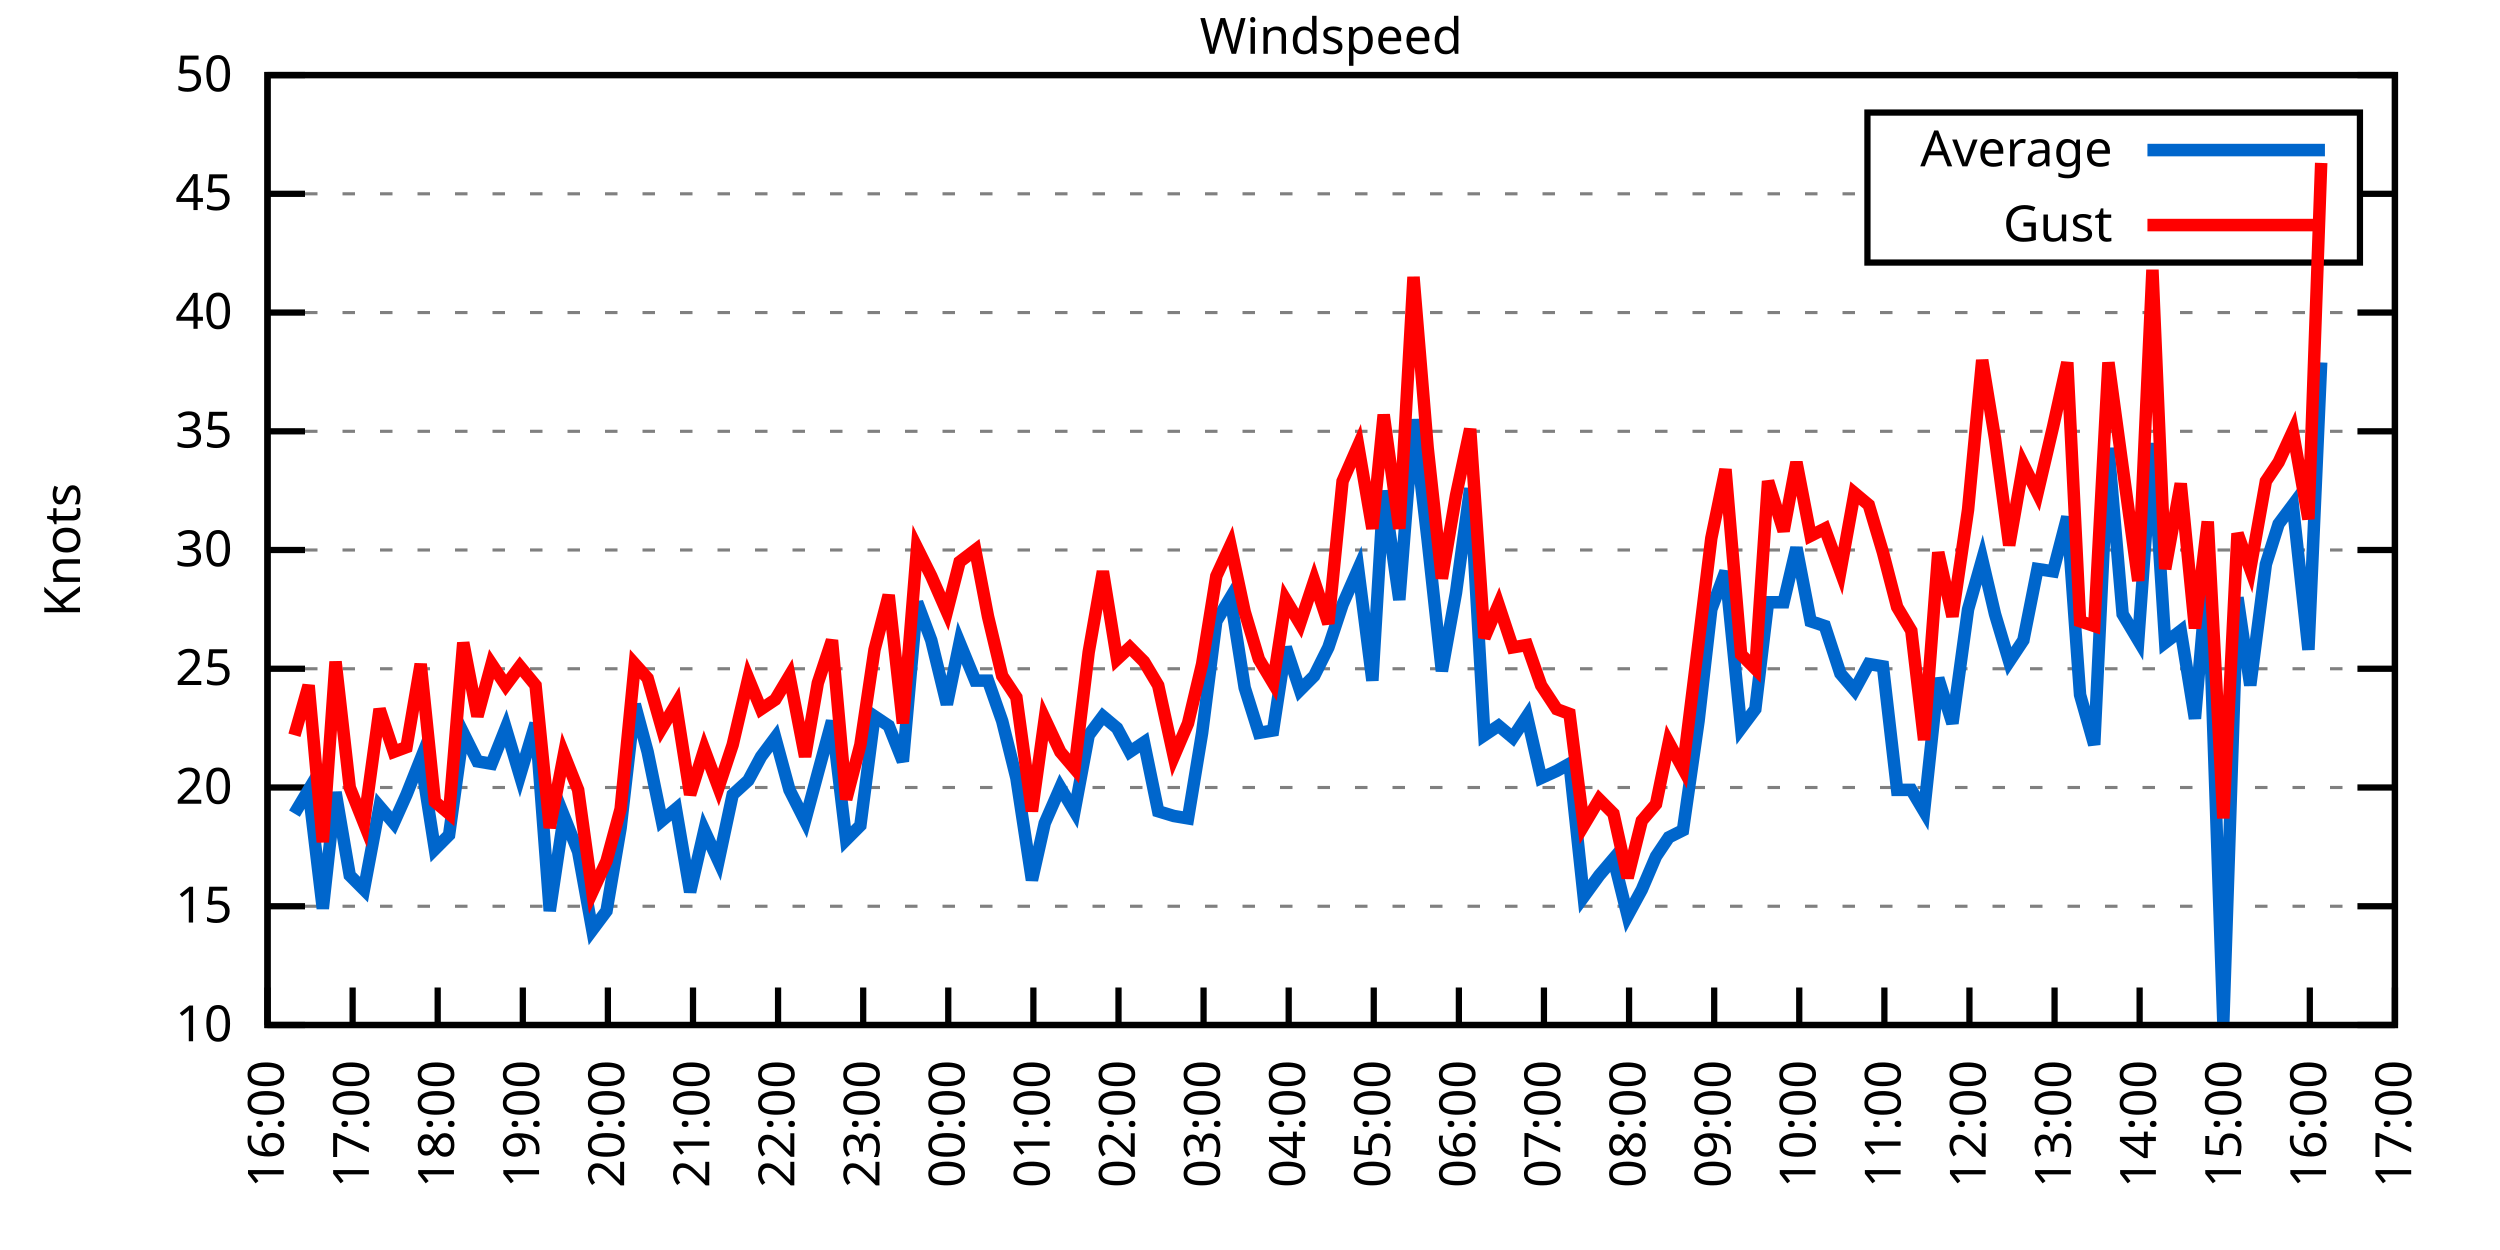
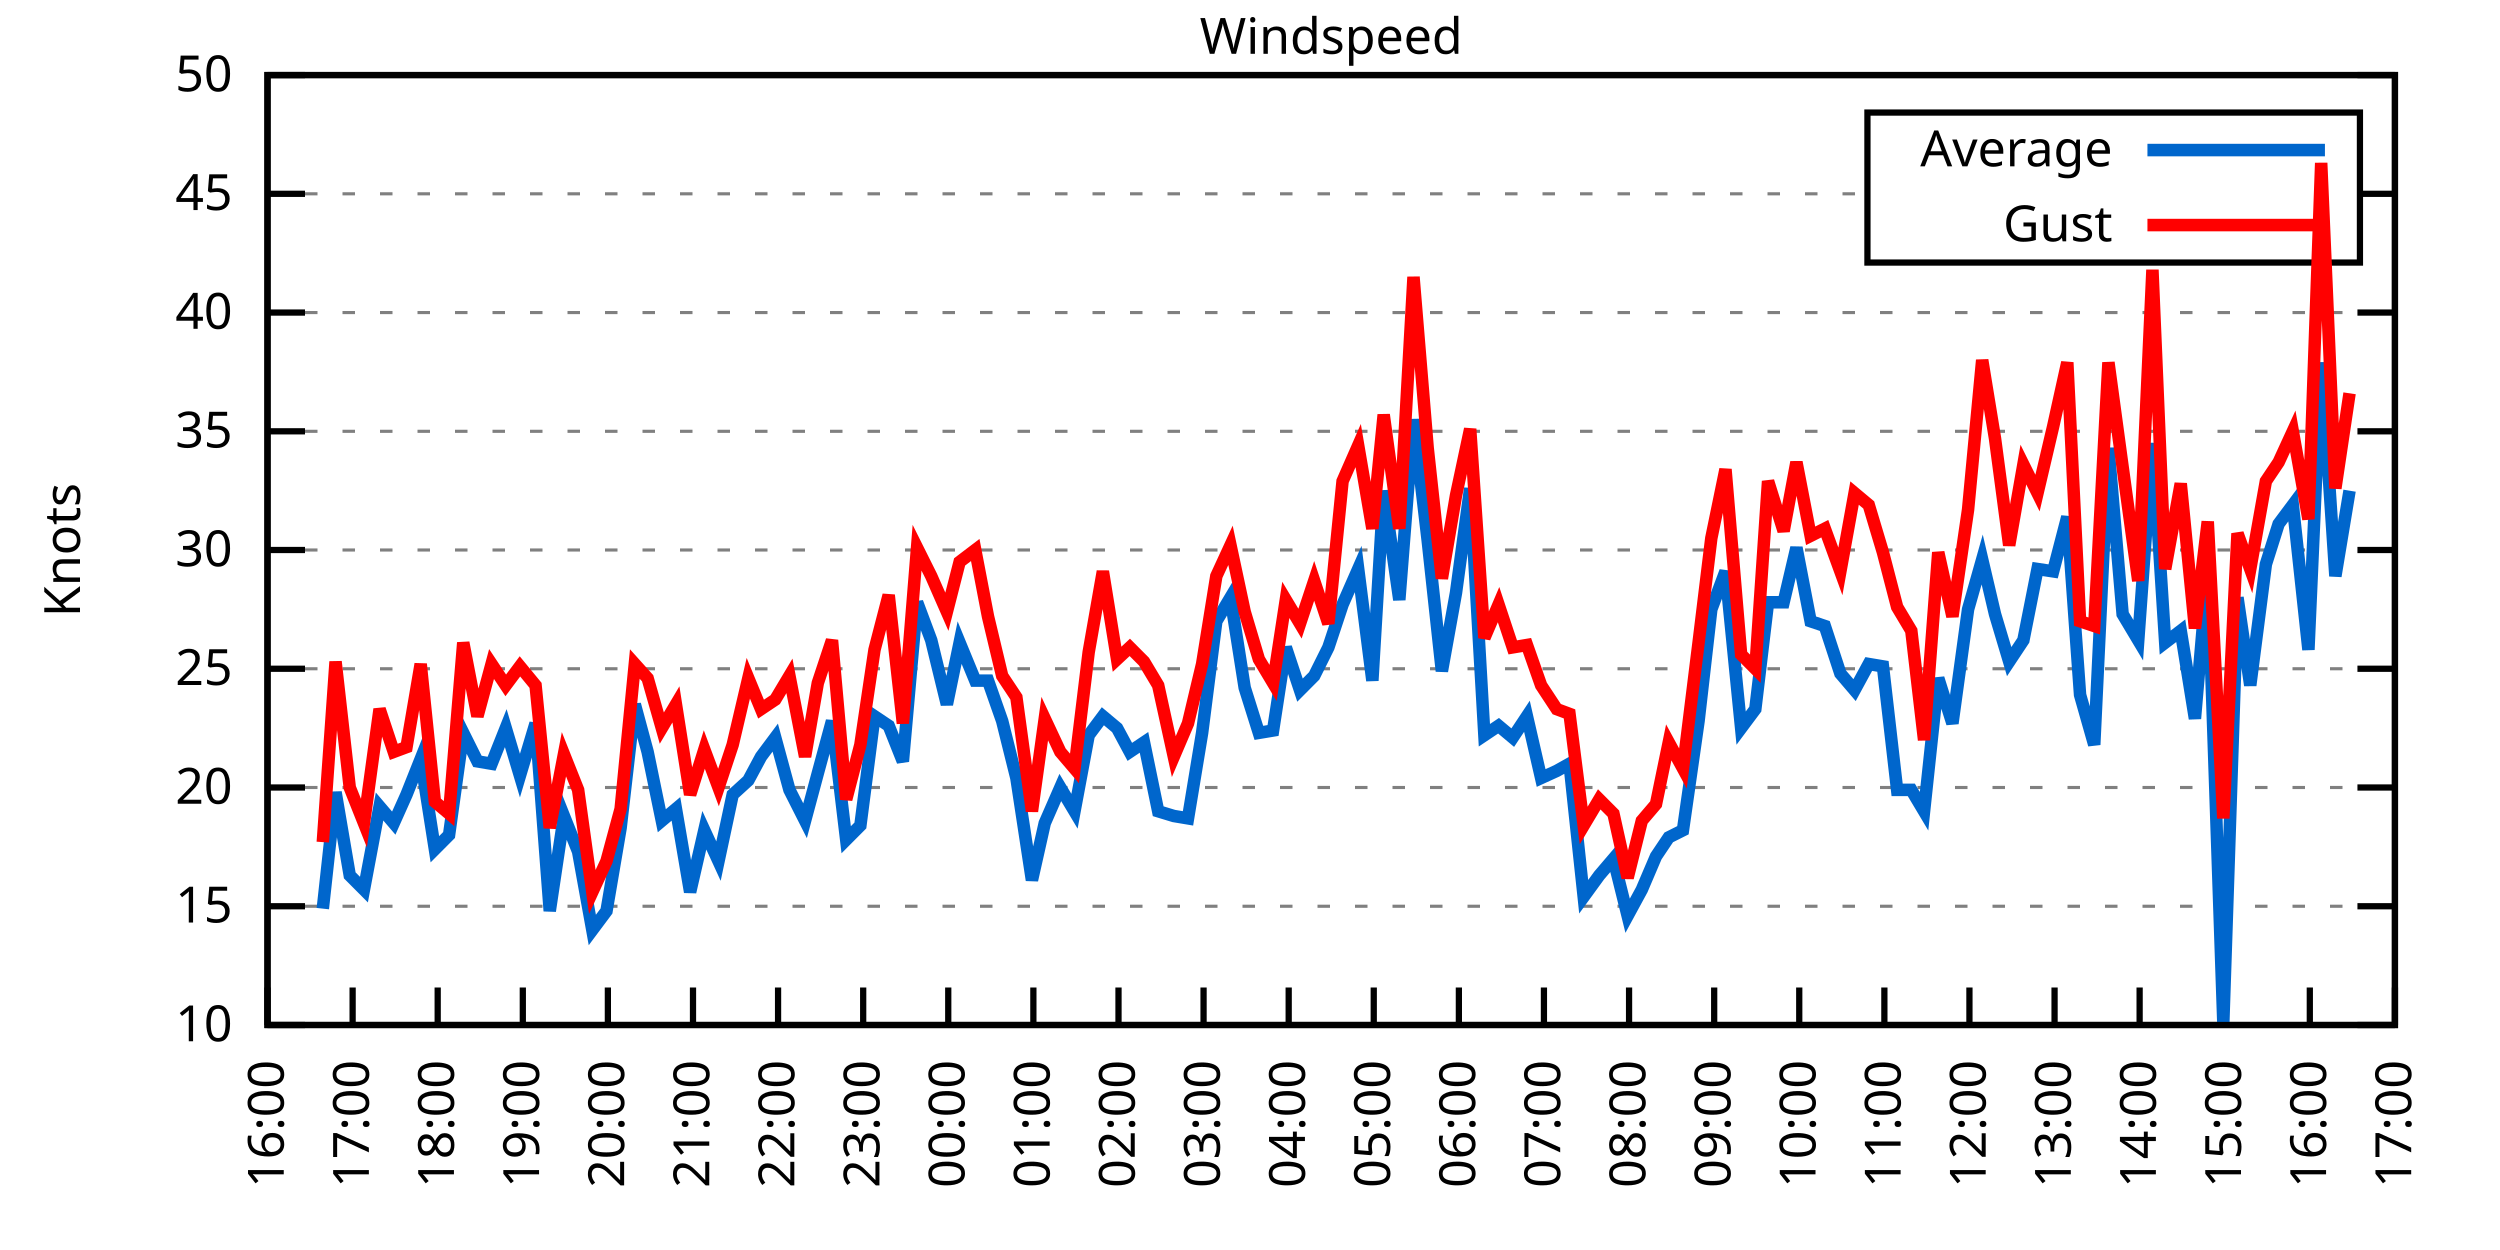
<svg xmlns="http://www.w3.org/2000/svg" xmlns:xlink="http://www.w3.org/1999/xlink" width="400" height="200" viewBox="0 0 400 200">
  <g id="gnuplot_canvas">
    <rect x="0" y="0" width="400" height="200" fill="none" />
    <defs>
      <circle id="gpDot" r="0.5" stroke-width="0.5" stroke="currentColor" />
      <path id="gpPt0" stroke-width="0.333" stroke="currentColor" d="M-1,0 h2 M0,-1 v2" />
      <path id="gpPt1" stroke-width="0.333" stroke="currentColor" d="M-1,-1 L1,1 M1,-1 L-1,1" />
      <path id="gpPt2" stroke-width="0.333" stroke="currentColor" d="M-1,0 L1,0 M0,-1 L0,1 M-1,-1 L1,1 M-1,1 L1,-1" />
      <rect id="gpPt3" stroke-width="0.333" stroke="currentColor" x="-1" y="-1" width="2" height="2" />
      <rect id="gpPt4" stroke-width="0.333" stroke="currentColor" fill="currentColor" x="-1" y="-1" width="2" height="2" />
      <circle id="gpPt5" stroke-width="0.333" stroke="currentColor" cx="0" cy="0" r="1" />
      <use xlink:href="#gpPt5" id="gpPt6" fill="currentColor" stroke="none" />
      <path id="gpPt7" stroke-width="0.333" stroke="currentColor" d="M0,-1.33 L-1.33,0.67 L1.33,0.67 z" />
      <use xlink:href="#gpPt7" id="gpPt8" fill="currentColor" stroke="none" />
      <use xlink:href="#gpPt7" id="gpPt9" stroke="currentColor" transform="rotate(180)" />
      <use xlink:href="#gpPt9" id="gpPt10" fill="currentColor" stroke="none" />
      <use xlink:href="#gpPt3" id="gpPt11" stroke="currentColor" transform="rotate(45)" />
      <use xlink:href="#gpPt11" id="gpPt12" fill="currentColor" stroke="none" />
      <path id="gpPt13" stroke-width="0.333" stroke="currentColor" d="M0,1.330 L1.265,0.411 L0.782,-1.067 L-0.782,-1.076 L-1.265,0.411 z" />
      <use xlink:href="#gpPt13" id="gpPt14" fill="currentColor" stroke="none" />
      <filter id="textbox" filterUnits="objectBoundingBox" x="0" y="0" height="1" width="1">
        <feFlood flood-color="white" flood-opacity="1" result="bgnd" />
        <feComposite in="SourceGraphic" in2="bgnd" operator="atop" />
      </filter>
      <filter id="greybox" filterUnits="objectBoundingBox" x="0" y="0" height="1" width="1">
        <feFlood flood-color="lightgrey" flood-opacity="1" result="grey" />
        <feComposite in="SourceGraphic" in2="grey" operator="atop" />
      </filter>
    </defs>
    <g fill="none" color="white" stroke="currentColor" stroke-width="1.00" stroke-linecap="butt" stroke-linejoin="miter">
</g>
    <g fill="none" color="black" stroke="currentColor" stroke-width="1.00" stroke-linecap="butt" stroke-linejoin="miter">
      <g stroke="none" shape-rendering="crispEdges">
        <polygon fill="rgb(255, 255, 255)" points="42.80,164.00 383.18,164.00 383.18,12.02 42.80,12.02 " />
      </g>
    </g>
    <g fill="none" color="black" stroke="currentColor" stroke-width="1.00" stroke-linecap="butt" stroke-linejoin="miter">
</g>
    <g fill="none" color="black" stroke="black" stroke-width="0.50" stroke-linecap="butt" stroke-linejoin="miter">
</g>
    <g fill="none" color="gray" stroke="currentColor" stroke-width="0.50" stroke-linecap="butt" stroke-linejoin="miter">
      <path stroke="gray" stroke-dasharray="2,4" class="gridline" d="M42.80,164.00 L383.19,164.00  " />
    </g>
    <g fill="none" color="gray" stroke="gray" stroke-width="1.00" stroke-linecap="butt" stroke-linejoin="miter">
</g>
    <g fill="none" color="black" stroke="currentColor" stroke-width="1.00" stroke-linecap="butt" stroke-linejoin="miter">
      <path stroke="black" d="M42.80,164.00 L48.80,164.00 M383.19,164.00 L377.19,164.00  " />
      <g transform="translate(37.20,166.60)" stroke="none" fill="black" font-family="Sans" font-size="8.00" text-anchor="end">
        <text>
          <tspan font-family="Sans"> 10</tspan>
        </text>
      </g>
    </g>
    <g fill="none" color="black" stroke="currentColor" stroke-width="1.00" stroke-linecap="butt" stroke-linejoin="miter">
</g>
    <g fill="none" color="black" stroke="black" stroke-width="0.50" stroke-linecap="butt" stroke-linejoin="miter">
</g>
    <g fill="none" color="gray" stroke="currentColor" stroke-width="0.50" stroke-linecap="butt" stroke-linejoin="miter">
      <path stroke="gray" stroke-dasharray="2,4" class="gridline" d="M42.80,145.00 L383.19,145.00  " />
    </g>
    <g fill="none" color="gray" stroke="gray" stroke-width="1.00" stroke-linecap="butt" stroke-linejoin="miter">
</g>
    <g fill="none" color="black" stroke="currentColor" stroke-width="1.00" stroke-linecap="butt" stroke-linejoin="miter">
      <path stroke="black" d="M42.80,145.00 L48.80,145.00 M383.19,145.00 L377.19,145.00  " />
      <g transform="translate(37.20,147.60)" stroke="none" fill="black" font-family="Sans" font-size="8.00" text-anchor="end">
        <text>
          <tspan font-family="Sans"> 15</tspan>
        </text>
      </g>
    </g>
    <g fill="none" color="black" stroke="currentColor" stroke-width="1.00" stroke-linecap="butt" stroke-linejoin="miter">
</g>
    <g fill="none" color="black" stroke="black" stroke-width="0.50" stroke-linecap="butt" stroke-linejoin="miter">
</g>
    <g fill="none" color="gray" stroke="currentColor" stroke-width="0.50" stroke-linecap="butt" stroke-linejoin="miter">
      <path stroke="gray" stroke-dasharray="2,4" class="gridline" d="M42.80,126.00 L383.19,126.00  " />
    </g>
    <g fill="none" color="gray" stroke="gray" stroke-width="1.00" stroke-linecap="butt" stroke-linejoin="miter">
</g>
    <g fill="none" color="black" stroke="currentColor" stroke-width="1.00" stroke-linecap="butt" stroke-linejoin="miter">
      <path stroke="black" d="M42.80,126.00 L48.80,126.00 M383.19,126.00 L377.19,126.00  " />
      <g transform="translate(37.20,128.60)" stroke="none" fill="black" font-family="Sans" font-size="8.00" text-anchor="end">
        <text>
          <tspan font-family="Sans"> 20</tspan>
        </text>
      </g>
    </g>
    <g fill="none" color="black" stroke="currentColor" stroke-width="1.00" stroke-linecap="butt" stroke-linejoin="miter">
</g>
    <g fill="none" color="black" stroke="black" stroke-width="0.50" stroke-linecap="butt" stroke-linejoin="miter">
</g>
    <g fill="none" color="gray" stroke="currentColor" stroke-width="0.50" stroke-linecap="butt" stroke-linejoin="miter">
      <path stroke="gray" stroke-dasharray="2,4" class="gridline" d="M42.80,107.00 L383.19,107.00  " />
    </g>
    <g fill="none" color="gray" stroke="gray" stroke-width="1.00" stroke-linecap="butt" stroke-linejoin="miter">
</g>
    <g fill="none" color="black" stroke="currentColor" stroke-width="1.00" stroke-linecap="butt" stroke-linejoin="miter">
      <path stroke="black" d="M42.80,107.00 L48.80,107.00 M383.19,107.00 L377.19,107.00  " />
      <g transform="translate(37.20,109.60)" stroke="none" fill="black" font-family="Sans" font-size="8.00" text-anchor="end">
        <text>
          <tspan font-family="Sans"> 25</tspan>
        </text>
      </g>
    </g>
    <g fill="none" color="black" stroke="currentColor" stroke-width="1.00" stroke-linecap="butt" stroke-linejoin="miter">
</g>
    <g fill="none" color="black" stroke="black" stroke-width="0.50" stroke-linecap="butt" stroke-linejoin="miter">
</g>
    <g fill="none" color="gray" stroke="currentColor" stroke-width="0.50" stroke-linecap="butt" stroke-linejoin="miter">
      <path stroke="gray" stroke-dasharray="2,4" class="gridline" d="M42.80,88.00 L383.19,88.00  " />
    </g>
    <g fill="none" color="gray" stroke="gray" stroke-width="1.00" stroke-linecap="butt" stroke-linejoin="miter">
</g>
    <g fill="none" color="black" stroke="currentColor" stroke-width="1.00" stroke-linecap="butt" stroke-linejoin="miter">
      <path stroke="black" d="M42.80,88.00 L48.80,88.00 M383.19,88.00 L377.19,88.00  " />
      <g transform="translate(37.20,90.60)" stroke="none" fill="black" font-family="Sans" font-size="8.00" text-anchor="end">
        <text>
          <tspan font-family="Sans"> 30</tspan>
        </text>
      </g>
    </g>
    <g fill="none" color="black" stroke="currentColor" stroke-width="1.00" stroke-linecap="butt" stroke-linejoin="miter">
</g>
    <g fill="none" color="black" stroke="black" stroke-width="0.50" stroke-linecap="butt" stroke-linejoin="miter">
</g>
    <g fill="none" color="gray" stroke="currentColor" stroke-width="0.50" stroke-linecap="butt" stroke-linejoin="miter">
      <path stroke="gray" stroke-dasharray="2,4" class="gridline" d="M42.80,69.01 L383.19,69.01  " />
    </g>
    <g fill="none" color="gray" stroke="gray" stroke-width="1.00" stroke-linecap="butt" stroke-linejoin="miter">
</g>
    <g fill="none" color="black" stroke="currentColor" stroke-width="1.00" stroke-linecap="butt" stroke-linejoin="miter">
      <path stroke="black" d="M42.80,69.01 L48.80,69.01 M383.19,69.01 L377.19,69.01  " />
      <g transform="translate(37.20,71.61)" stroke="none" fill="black" font-family="Sans" font-size="8.00" text-anchor="end">
        <text>
          <tspan font-family="Sans"> 35</tspan>
        </text>
      </g>
    </g>
    <g fill="none" color="black" stroke="currentColor" stroke-width="1.00" stroke-linecap="butt" stroke-linejoin="miter">
</g>
    <g fill="none" color="black" stroke="black" stroke-width="0.50" stroke-linecap="butt" stroke-linejoin="miter">
</g>
    <g fill="none" color="gray" stroke="currentColor" stroke-width="0.50" stroke-linecap="butt" stroke-linejoin="miter">
      <path stroke="gray" stroke-dasharray="2,4" class="gridline" d="M42.80,50.01 L383.19,50.01  " />
    </g>
    <g fill="none" color="gray" stroke="gray" stroke-width="1.00" stroke-linecap="butt" stroke-linejoin="miter">
</g>
    <g fill="none" color="black" stroke="currentColor" stroke-width="1.00" stroke-linecap="butt" stroke-linejoin="miter">
      <path stroke="black" d="M42.80,50.01 L48.80,50.01 M383.19,50.01 L377.19,50.01  " />
      <g transform="translate(37.20,52.61)" stroke="none" fill="black" font-family="Sans" font-size="8.00" text-anchor="end">
        <text>
          <tspan font-family="Sans"> 40</tspan>
        </text>
      </g>
    </g>
    <g fill="none" color="black" stroke="currentColor" stroke-width="1.00" stroke-linecap="butt" stroke-linejoin="miter">
</g>
    <g fill="none" color="black" stroke="black" stroke-width="0.50" stroke-linecap="butt" stroke-linejoin="miter">
</g>
    <g fill="none" color="gray" stroke="currentColor" stroke-width="0.50" stroke-linecap="butt" stroke-linejoin="miter">
      <path stroke="gray" stroke-dasharray="2,4" class="gridline" d="M42.80,31.01 L298.79,31.01 M377.59,31.01 L383.19,31.01  " />
    </g>
    <g fill="none" color="gray" stroke="gray" stroke-width="1.00" stroke-linecap="butt" stroke-linejoin="miter">
</g>
    <g fill="none" color="black" stroke="currentColor" stroke-width="1.00" stroke-linecap="butt" stroke-linejoin="miter">
      <path stroke="black" d="M42.80,31.01 L48.80,31.01 M383.19,31.01 L377.19,31.01  " />
      <g transform="translate(37.20,33.61)" stroke="none" fill="black" font-family="Sans" font-size="8.00" text-anchor="end">
        <text>
          <tspan font-family="Sans"> 45</tspan>
        </text>
      </g>
    </g>
    <g fill="none" color="black" stroke="currentColor" stroke-width="1.00" stroke-linecap="butt" stroke-linejoin="miter">
</g>
    <g fill="none" color="black" stroke="black" stroke-width="0.50" stroke-linecap="butt" stroke-linejoin="miter">
</g>
    <g fill="none" color="gray" stroke="currentColor" stroke-width="0.50" stroke-linecap="butt" stroke-linejoin="miter">
      <path stroke="gray" stroke-dasharray="2,4" class="gridline" d="M42.80,12.01 L383.19,12.01  " />
    </g>
    <g fill="none" color="gray" stroke="gray" stroke-width="1.00" stroke-linecap="butt" stroke-linejoin="miter">
</g>
    <g fill="none" color="black" stroke="currentColor" stroke-width="1.00" stroke-linecap="butt" stroke-linejoin="miter">
      <path stroke="black" d="M42.80,12.01 L48.80,12.01 M383.19,12.01 L377.19,12.01  " />
      <g transform="translate(37.20,14.61)" stroke="none" fill="black" font-family="Sans" font-size="8.00" text-anchor="end">
        <text>
          <tspan font-family="Sans"> 50</tspan>
        </text>
      </g>
    </g>
    <g fill="none" color="black" stroke="currentColor" stroke-width="1.00" stroke-linecap="butt" stroke-linejoin="miter">
      <path stroke="black" d="M42.80,164.00 L42.80,158.00  " />
      <g transform="translate(45.40,169.60) rotate(270.00)" stroke="none" fill="black" font-family="Sans" font-size="8.00" text-anchor="end">
        <text>
          <tspan font-family="Sans">16:00</tspan>
        </text>
      </g>
    </g>
    <g fill="none" color="black" stroke="currentColor" stroke-width="1.00" stroke-linecap="butt" stroke-linejoin="miter">
      <path stroke="black" d="M56.42,164.00 L56.42,158.00  " />
      <g transform="translate(59.02,169.60) rotate(270.00)" stroke="none" fill="black" font-family="Sans" font-size="8.00" text-anchor="end">
        <text>
          <tspan font-family="Sans">17:00</tspan>
        </text>
      </g>
    </g>
    <g fill="none" color="black" stroke="currentColor" stroke-width="1.00" stroke-linecap="butt" stroke-linejoin="miter">
      <path stroke="black" d="M70.03,164.00 L70.03,158.00  " />
      <g transform="translate(72.63,169.60) rotate(270.00)" stroke="none" fill="black" font-family="Sans" font-size="8.00" text-anchor="end">
        <text>
          <tspan font-family="Sans">18:00</tspan>
        </text>
      </g>
    </g>
    <g fill="none" color="black" stroke="currentColor" stroke-width="1.00" stroke-linecap="butt" stroke-linejoin="miter">
      <path stroke="black" d="M83.65,164.00 L83.65,158.00  " />
      <g transform="translate(86.25,169.60) rotate(270.00)" stroke="none" fill="black" font-family="Sans" font-size="8.00" text-anchor="end">
        <text>
          <tspan font-family="Sans">19:00</tspan>
        </text>
      </g>
    </g>
    <g fill="none" color="black" stroke="currentColor" stroke-width="1.00" stroke-linecap="butt" stroke-linejoin="miter">
      <path stroke="black" d="M97.26,164.00 L97.26,158.00  " />
      <g transform="translate(99.86,169.60) rotate(270.00)" stroke="none" fill="black" font-family="Sans" font-size="8.00" text-anchor="end">
        <text>
          <tspan font-family="Sans">20:00</tspan>
        </text>
      </g>
    </g>
    <g fill="none" color="black" stroke="currentColor" stroke-width="1.00" stroke-linecap="butt" stroke-linejoin="miter">
      <path stroke="black" d="M110.88,164.00 L110.88,158.00  " />
      <g transform="translate(113.48,169.60) rotate(270.00)" stroke="none" fill="black" font-family="Sans" font-size="8.00" text-anchor="end">
        <text>
          <tspan font-family="Sans">21:00</tspan>
        </text>
      </g>
    </g>
    <g fill="none" color="black" stroke="currentColor" stroke-width="1.00" stroke-linecap="butt" stroke-linejoin="miter">
      <path stroke="black" d="M124.49,164.00 L124.49,158.00  " />
      <g transform="translate(127.09,169.60) rotate(270.00)" stroke="none" fill="black" font-family="Sans" font-size="8.00" text-anchor="end">
        <text>
          <tspan font-family="Sans">22:00</tspan>
        </text>
      </g>
    </g>
    <g fill="none" color="black" stroke="currentColor" stroke-width="1.00" stroke-linecap="butt" stroke-linejoin="miter">
      <path stroke="black" d="M138.11,164.00 L138.11,158.00  " />
      <g transform="translate(140.71,169.60) rotate(270.00)" stroke="none" fill="black" font-family="Sans" font-size="8.00" text-anchor="end">
        <text>
          <tspan font-family="Sans">23:00</tspan>
        </text>
      </g>
    </g>
    <g fill="none" color="black" stroke="currentColor" stroke-width="1.00" stroke-linecap="butt" stroke-linejoin="miter">
      <path stroke="black" d="M151.72,164.00 L151.72,158.00  " />
      <g transform="translate(154.32,169.60) rotate(270.00)" stroke="none" fill="black" font-family="Sans" font-size="8.00" text-anchor="end">
        <text>
          <tspan font-family="Sans">00:00</tspan>
        </text>
      </g>
    </g>
    <g fill="none" color="black" stroke="currentColor" stroke-width="1.00" stroke-linecap="butt" stroke-linejoin="miter">
      <path stroke="black" d="M165.34,164.00 L165.34,158.00  " />
      <g transform="translate(167.94,169.60) rotate(270.00)" stroke="none" fill="black" font-family="Sans" font-size="8.00" text-anchor="end">
        <text>
          <tspan font-family="Sans">01:00</tspan>
        </text>
      </g>
    </g>
    <g fill="none" color="black" stroke="currentColor" stroke-width="1.00" stroke-linecap="butt" stroke-linejoin="miter">
      <path stroke="black" d="M178.96,164.00 L178.96,158.00  " />
      <g transform="translate(181.56,169.60) rotate(270.00)" stroke="none" fill="black" font-family="Sans" font-size="8.00" text-anchor="end">
        <text>
          <tspan font-family="Sans">02:00</tspan>
        </text>
      </g>
    </g>
    <g fill="none" color="black" stroke="currentColor" stroke-width="1.00" stroke-linecap="butt" stroke-linejoin="miter">
      <path stroke="black" d="M192.57,164.00 L192.57,158.00  " />
      <g transform="translate(195.17,169.60) rotate(270.00)" stroke="none" fill="black" font-family="Sans" font-size="8.00" text-anchor="end">
        <text>
          <tspan font-family="Sans">03:00</tspan>
        </text>
      </g>
    </g>
    <g fill="none" color="black" stroke="currentColor" stroke-width="1.00" stroke-linecap="butt" stroke-linejoin="miter">
      <path stroke="black" d="M206.19,164.00 L206.19,158.00  " />
      <g transform="translate(208.79,169.60) rotate(270.00)" stroke="none" fill="black" font-family="Sans" font-size="8.00" text-anchor="end">
        <text>
          <tspan font-family="Sans">04:00</tspan>
        </text>
      </g>
    </g>
    <g fill="none" color="black" stroke="currentColor" stroke-width="1.00" stroke-linecap="butt" stroke-linejoin="miter">
      <path stroke="black" d="M219.80,164.00 L219.80,158.00  " />
      <g transform="translate(222.40,169.60) rotate(270.00)" stroke="none" fill="black" font-family="Sans" font-size="8.00" text-anchor="end">
        <text>
          <tspan font-family="Sans">05:00</tspan>
        </text>
      </g>
    </g>
    <g fill="none" color="black" stroke="currentColor" stroke-width="1.00" stroke-linecap="butt" stroke-linejoin="miter">
      <path stroke="black" d="M233.42,164.00 L233.42,158.00  " />
      <g transform="translate(236.02,169.60) rotate(270.00)" stroke="none" fill="black" font-family="Sans" font-size="8.00" text-anchor="end">
        <text>
          <tspan font-family="Sans">06:00</tspan>
        </text>
      </g>
    </g>
    <g fill="none" color="black" stroke="currentColor" stroke-width="1.00" stroke-linecap="butt" stroke-linejoin="miter">
      <path stroke="black" d="M247.03,164.00 L247.03,158.00  " />
      <g transform="translate(249.63,169.60) rotate(270.00)" stroke="none" fill="black" font-family="Sans" font-size="8.00" text-anchor="end">
        <text>
          <tspan font-family="Sans">07:00</tspan>
        </text>
      </g>
    </g>
    <g fill="none" color="black" stroke="currentColor" stroke-width="1.00" stroke-linecap="butt" stroke-linejoin="miter">
      <path stroke="black" d="M260.65,164.00 L260.65,158.00  " />
      <g transform="translate(263.25,169.60) rotate(270.00)" stroke="none" fill="black" font-family="Sans" font-size="8.00" text-anchor="end">
        <text>
          <tspan font-family="Sans">08:00</tspan>
        </text>
      </g>
    </g>
    <g fill="none" color="black" stroke="currentColor" stroke-width="1.00" stroke-linecap="butt" stroke-linejoin="miter">
      <path stroke="black" d="M274.27,164.00 L274.27,158.00  " />
      <g transform="translate(276.87,169.60) rotate(270.00)" stroke="none" fill="black" font-family="Sans" font-size="8.00" text-anchor="end">
        <text>
          <tspan font-family="Sans">09:00</tspan>
        </text>
      </g>
    </g>
    <g fill="none" color="black" stroke="currentColor" stroke-width="1.00" stroke-linecap="butt" stroke-linejoin="miter">
      <path stroke="black" d="M287.88,164.00 L287.88,158.00  " />
      <g transform="translate(290.48,169.60) rotate(270.00)" stroke="none" fill="black" font-family="Sans" font-size="8.00" text-anchor="end">
        <text>
          <tspan font-family="Sans">10:00</tspan>
        </text>
      </g>
    </g>
    <g fill="none" color="black" stroke="currentColor" stroke-width="1.00" stroke-linecap="butt" stroke-linejoin="miter">
      <path stroke="black" d="M301.50,164.00 L301.50,158.00  " />
      <g transform="translate(304.10,169.60) rotate(270.00)" stroke="none" fill="black" font-family="Sans" font-size="8.00" text-anchor="end">
        <text>
          <tspan font-family="Sans">11:00</tspan>
        </text>
      </g>
    </g>
    <g fill="none" color="black" stroke="currentColor" stroke-width="1.00" stroke-linecap="butt" stroke-linejoin="miter">
      <path stroke="black" d="M315.11,164.00 L315.11,158.00  " />
      <g transform="translate(317.71,169.60) rotate(270.00)" stroke="none" fill="black" font-family="Sans" font-size="8.00" text-anchor="end">
        <text>
          <tspan font-family="Sans">12:00</tspan>
        </text>
      </g>
    </g>
    <g fill="none" color="black" stroke="currentColor" stroke-width="1.00" stroke-linecap="butt" stroke-linejoin="miter">
      <path stroke="black" d="M328.73,164.00 L328.73,158.00  " />
      <g transform="translate(331.33,169.60) rotate(270.00)" stroke="none" fill="black" font-family="Sans" font-size="8.00" text-anchor="end">
        <text>
          <tspan font-family="Sans">13:00</tspan>
        </text>
      </g>
    </g>
    <g fill="none" color="black" stroke="currentColor" stroke-width="1.00" stroke-linecap="butt" stroke-linejoin="miter">
      <path stroke="black" d="M342.34,164.00 L342.34,158.00  " />
      <g transform="translate(344.94,169.60) rotate(270.00)" stroke="none" fill="black" font-family="Sans" font-size="8.00" text-anchor="end">
        <text>
          <tspan font-family="Sans">14:00</tspan>
        </text>
      </g>
    </g>
    <g fill="none" color="black" stroke="currentColor" stroke-width="1.00" stroke-linecap="butt" stroke-linejoin="miter">
      <path stroke="black" d="M355.96,164.00 L355.96,158.00  " />
      <g transform="translate(358.56,169.60) rotate(270.00)" stroke="none" fill="black" font-family="Sans" font-size="8.00" text-anchor="end">
        <text>
          <tspan font-family="Sans">15:00</tspan>
        </text>
      </g>
    </g>
    <g fill="none" color="black" stroke="currentColor" stroke-width="1.00" stroke-linecap="butt" stroke-linejoin="miter">
      <path stroke="black" d="M369.57,164.00 L369.57,158.00  " />
      <g transform="translate(372.17,169.60) rotate(270.00)" stroke="none" fill="black" font-family="Sans" font-size="8.00" text-anchor="end">
        <text>
          <tspan font-family="Sans">16:00</tspan>
        </text>
      </g>
    </g>
    <g fill="none" color="black" stroke="currentColor" stroke-width="1.00" stroke-linecap="butt" stroke-linejoin="miter">
      <path stroke="black" d="M383.19,164.00 L383.19,158.00  " />
      <g transform="translate(385.79,169.60) rotate(270.00)" stroke="none" fill="black" font-family="Sans" font-size="8.00" text-anchor="end">
        <text>
          <tspan font-family="Sans">17:00</tspan>
        </text>
      </g>
    </g>
    <g fill="none" color="black" stroke="currentColor" stroke-width="1.00" stroke-linecap="butt" stroke-linejoin="miter">
</g>
    <g fill="none" color="black" stroke="currentColor" stroke-width="1.00" stroke-linecap="butt" stroke-linejoin="miter">
      <path stroke="black" d="M42.80,12.01 L42.80,164.00 L383.19,164.00 L383.19,12.01 L42.80,12.01 Z  " />
    </g>
    <g fill="none" color="black" stroke="currentColor" stroke-width="1.00" stroke-linecap="butt" stroke-linejoin="miter">
</g>
    <g fill="none" color="black" stroke="currentColor" stroke-width="1.00" stroke-linecap="butt" stroke-linejoin="miter">
      <path stroke="black" d="M298.79,42.01 L298.79,18.01 L377.59,18.01 L377.59,42.01 L298.79,42.01 Z  " />
    </g>
    <g id="Windspeed_plot_1">
      <g fill="none" color="white" stroke="black" stroke-width="2.00" stroke-linecap="butt" stroke-linejoin="miter">
</g>
      <g fill="none" color="black" stroke="currentColor" stroke-width="2.00" stroke-linecap="butt" stroke-linejoin="miter">
        <g transform="translate(337.99,26.61)" stroke="none" fill="black" font-family="Sans" font-size="8.00" text-anchor="end">
          <text>
            <tspan font-family="Sans">Average</tspan>
          </text>
        </g>
      </g>
      <g fill="none" color="black" stroke="currentColor" stroke-width="2.00" stroke-linecap="butt" stroke-linejoin="miter">
-         <path stroke="rgb(  0, 102, 204)" d="M343.59,24.01 L371.99,24.01 M47.11,130.18 L49.38,126.38 L51.65,145.38 L53.69,126.76 L55.96,140.06 L58.23,142.34   L60.73,129.04 L63.00,131.70 L65.04,127.14 L67.31,121.44 L69.58,135.88 L71.85,133.60 L74.12,117.26 L76.39,121.82   L78.65,122.20 L80.92,116.50 L83.19,124.10 L85.69,115.74 L87.96,145.76 L90.23,130.56 L92.50,136.26 L94.77,148.80   L97.04,145.76 L99.30,132.46 L101.57,112.70 L103.62,120.30 L105.89,131.32 L108.15,129.42 L110.42,142.72 L112.69,132.84   L114.96,137.78 L117.23,127.14 L119.73,124.86 L121.77,121.06 L124.04,118.02 L126.31,126.38 L128.81,131.32 L130.85,123.72   L133.12,115.36 L135.39,134.36 L137.66,132.08 L139.92,114.60 L142.19,116.12 L144.46,121.82 L146.73,96.36 L149.00,102.44   L151.50,112.70 L153.54,102.82 L156.04,108.90 L158.08,108.90 L160.35,115.36 L162.62,124.48 L165.11,140.82 L167.16,131.70   L169.65,126.00 L171.92,129.80 L174.19,117.64 L176.46,114.60 L178.73,116.50 L180.77,120.30 L183.04,118.78 L185.31,129.80   L187.81,130.56 L190.08,130.94 L192.34,117.26 L194.61,99.40 L196.88,95.60 L199.15,110.04 L201.42,117.26 L203.69,116.88   L205.73,103.58 L208.00,110.42 L210.27,108.14 L212.54,103.58 L214.81,96.74 L217.31,91.04 L219.58,108.90 L221.39,78.51   L223.89,95.98 L226.16,67.11 L228.43,86.49 L230.70,107.38 L232.96,94.84 L235.23,78.13 L237.50,117.64 L239.77,116.12   L242.04,118.02 L244.31,114.60 L246.58,124.48 L249.08,123.34 L251.12,122.20 L253.39,143.48 L255.88,140.06 L258.15,137.40   L260.42,146.52 L262.69,142.34 L264.96,137.02 L267.00,133.98 L269.27,132.84 L271.77,115.36 L273.81,97.50 L276.08,91.42   L278.58,116.50 L280.85,113.46 L282.89,96.36 L285.38,96.36 L287.43,87.63 L289.70,99.40 L291.97,100.16 L294.46,107.76   L296.73,110.42 L299.00,106.24 L301.27,106.62 L303.54,126.38 L305.81,126.38 L307.85,129.80 L310.12,108.52 L312.39,115.74   L314.89,97.50 L317.15,89.52 L319.20,98.26 L321.47,105.86 L323.74,102.44 L326.00,91.04 L328.50,91.42 L330.77,82.69   L332.81,111.18 L335.08,119.16 L337.35,71.67 L339.62,98.26 L342.12,102.44 L344.39,70.91 L346.43,102.82 L348.92,100.92   L351.19,114.98 L353.24,91.04 L355.73,163.62 L358.00,95.60 L360.04,109.66 L362.54,90.28 L364.58,83.83 L366.85,80.79   L369.35,103.96 L371.39,57.99  " />
+         <path stroke="rgb(  0, 102, 204)" d="M343.59,24.01 L371.99,24.01 M51.65,145.38 L53.69,126.76 L55.96,140.06 L58.23,142.34 L60.73,129.04 L63.00,131.70   L65.04,127.14 L67.31,121.44 L69.58,135.88 L71.85,133.60 L74.12,117.26 L76.39,121.82 L78.65,122.20 L80.92,116.50   L83.19,124.10 L85.69,115.74 L87.96,145.76 L90.23,130.56 L92.50,136.26 L94.77,148.80 L97.04,145.76 L99.30,132.46   L101.57,112.70 L103.62,120.30 L105.89,131.32 L108.15,129.42 L110.42,142.72 L112.69,132.84 L114.96,137.78 L117.23,127.14   L119.73,124.86 L121.77,121.06 L124.04,118.02 L126.31,126.38 L128.81,131.32 L130.85,123.72 L133.12,115.36 L135.39,134.36   L137.66,132.08 L139.92,114.60 L142.19,116.12 L144.46,121.82 L146.73,96.36 L149.00,102.44 L151.50,112.70 L153.54,102.82   L156.04,108.90 L158.08,108.90 L160.35,115.36 L162.62,124.48 L165.11,140.82 L167.16,131.70 L169.65,126.00 L171.92,129.80   L174.19,117.64 L176.46,114.60 L178.73,116.50 L180.77,120.30 L183.04,118.78 L185.31,129.80 L187.81,130.56 L190.08,130.94   L192.34,117.26 L194.61,99.40 L196.88,95.60 L199.15,110.04 L201.42,117.26 L203.69,116.88 L205.73,103.58 L208.00,110.42   L210.27,108.14 L212.54,103.58 L214.81,96.74 L217.31,91.04 L219.58,108.90 L221.39,78.51 L223.89,95.98 L226.16,67.11   L228.43,86.49 L230.70,107.38 L232.96,94.84 L235.23,78.13 L237.50,117.64 L239.77,116.12 L242.04,118.02 L244.31,114.60   L246.58,124.48 L249.08,123.34 L251.12,122.20 L253.39,143.48 L255.88,140.06 L258.15,137.40 L260.42,146.52 L262.69,142.34   L264.96,137.02 L267.00,133.98 L269.27,132.84 L271.77,115.36 L273.81,97.50 L276.08,91.42 L278.58,116.50 L280.85,113.46   L282.89,96.36 L285.38,96.36 L287.43,87.63 L289.70,99.40 L291.97,100.16 L294.46,107.76 L296.73,110.42 L299.00,106.24   L301.27,106.62 L303.54,126.38 L305.81,126.38 L307.85,129.80 L310.12,108.52 L312.39,115.74 L314.89,97.50 L317.15,89.52   L319.20,98.26 L321.47,105.86 L323.74,102.44 L326.00,91.04 L328.50,91.42 L330.77,82.69 L332.81,111.18 L335.08,119.16   L337.35,71.67 L339.62,98.26 L342.12,102.44 L344.39,70.91 L346.43,102.82 L348.92,100.92 L351.19,114.98 L353.24,91.04   L355.73,163.62 L358.00,95.60 L360.04,109.66 L362.54,90.28 L364.58,83.83 L366.85,80.79 L369.35,103.96 L371.39,57.99   L373.66,92.18 L375.93,78.51  " />
      </g>
    </g>
    <g id="Windspeed_plot_2">
      <g fill="none" color="black" stroke="currentColor" stroke-width="2.00" stroke-linecap="butt" stroke-linejoin="miter">
        <g transform="translate(337.99,38.61)" stroke="none" fill="black" font-family="Sans" font-size="8.00" text-anchor="end">
          <text>
            <tspan font-family="Sans">Gust</tspan>
          </text>
        </g>
      </g>
      <g fill="none" color="black" stroke="currentColor" stroke-width="2.00" stroke-linecap="butt" stroke-linejoin="miter">
-         <path stroke="rgb(255,   0,   0)" d="M343.59,36.01 L371.99,36.01 M47.11,117.64 L49.38,109.66 L51.65,134.74 L53.69,105.86 L55.96,126.00 L58.23,131.70   L60.73,113.46 L63.00,120.30 L65.04,119.54 L67.31,106.24 L69.58,128.28 L71.85,130.18 L74.12,102.82 L76.39,114.60   L78.65,106.24 L80.92,109.66 L83.19,106.62 L85.69,109.66 L87.96,132.46 L90.23,120.68 L92.50,126.38 L94.77,142.72   L97.04,137.78 L99.30,129.42 L101.57,106.24 L103.62,108.52 L105.89,116.50 L108.15,112.70 L110.42,127.14 L112.69,119.92   L114.96,126.00 L117.23,119.16 L119.73,108.52 L121.77,113.46 L124.04,111.94 L126.31,108.14 L128.81,121.06 L130.85,109.28   L133.12,102.44 L135.39,127.90 L137.66,119.16 L139.92,103.96 L142.19,95.22 L144.46,115.74 L146.73,87.63 L149.00,92.18   L151.50,97.88 L153.54,89.90 L156.04,88.00 L158.08,98.64 L160.35,108.14 L162.62,111.56 L165.11,129.80 L167.16,114.98   L169.65,120.30 L171.92,122.96 L174.19,104.34 L176.46,91.42 L178.73,105.48 L180.77,103.58 L183.04,105.86 L185.31,109.66   L187.81,121.06 L190.08,115.74 L192.34,106.24 L194.61,92.18 L196.88,87.25 L199.15,97.88 L201.42,105.48 L203.69,109.28   L205.73,95.98 L208.00,99.78 L210.27,92.94 L212.54,99.78 L214.81,76.99 L217.31,71.29 L219.58,84.59 L221.39,66.35   L223.89,84.59 L226.16,44.31 L228.43,71.67 L230.70,92.56 L232.96,79.27 L235.23,68.63 L237.50,102.06 L239.77,96.74   L242.04,103.58 L244.31,103.20 L246.58,109.66 L249.08,113.46 L251.12,114.22 L253.39,132.08 L255.88,127.90 L258.15,130.18   L260.42,140.44 L262.69,131.32 L264.96,128.66 L267.00,118.78 L269.27,122.96 L271.77,102.82 L273.81,86.11 L276.08,75.09   L278.58,104.72 L280.85,107.00 L282.89,76.99 L285.38,84.97 L287.43,73.95 L289.70,85.73 L291.97,84.59 L294.46,91.42   L296.73,78.89 L299.00,80.79 L301.27,88.38 L303.54,97.12 L305.81,100.92 L307.85,118.40 L310.12,88.38 L312.39,98.64   L314.89,81.55 L317.15,57.61 L319.20,70.15 L321.47,87.25 L323.74,74.33 L326.00,78.89 L328.50,68.25 L330.77,57.99   L332.81,99.40 L335.08,100.16 L337.35,57.99 L339.62,74.71 L342.12,92.94 L344.39,43.17 L346.43,91.04 L348.92,77.37   L351.19,100.54 L353.24,83.45 L355.73,130.94 L358.00,85.35 L360.04,91.04 L362.54,76.99 L364.58,73.95 L366.85,69.01   L369.35,83.07 L371.39,26.07  " />
+         <path stroke="rgb(255,   0,   0)" d="M343.59,36.01 L371.99,36.01 M51.65,134.74 L53.69,105.86 L55.96,126.00 L58.23,131.70 L60.73,113.46 L63.00,120.30   L65.04,119.54 L67.31,106.24 L69.58,128.28 L71.85,130.18 L74.12,102.82 L76.39,114.60 L78.65,106.24 L80.92,109.66   L83.19,106.62 L85.69,109.66 L87.96,132.46 L90.23,120.68 L92.50,126.38 L94.77,142.72 L97.04,137.78 L99.30,129.42   L101.57,106.24 L103.62,108.52 L105.89,116.50 L108.15,112.70 L110.42,127.14 L112.69,119.92 L114.96,126.00 L117.23,119.16   L119.73,108.52 L121.77,113.46 L124.04,111.94 L126.31,108.14 L128.81,121.06 L130.85,109.28 L133.12,102.44 L135.39,127.90   L137.66,119.16 L139.92,103.96 L142.19,95.22 L144.46,115.74 L146.73,87.63 L149.00,92.18 L151.50,97.88 L153.54,89.90   L156.04,88.00 L158.08,98.64 L160.35,108.14 L162.62,111.56 L165.11,129.80 L167.16,114.98 L169.65,120.30 L171.92,122.96   L174.19,104.34 L176.46,91.42 L178.73,105.48 L180.77,103.58 L183.04,105.86 L185.31,109.66 L187.81,121.06 L190.08,115.74   L192.34,106.24 L194.61,92.18 L196.88,87.25 L199.15,97.88 L201.42,105.48 L203.69,109.28 L205.73,95.98 L208.00,99.78   L210.27,92.94 L212.54,99.78 L214.81,76.99 L217.31,71.29 L219.58,84.59 L221.39,66.35 L223.89,84.59 L226.16,44.31   L228.43,71.67 L230.70,92.56 L232.96,79.27 L235.23,68.63 L237.50,102.06 L239.77,96.74 L242.04,103.58 L244.31,103.20   L246.58,109.66 L249.08,113.46 L251.12,114.22 L253.39,132.08 L255.88,127.90 L258.15,130.18 L260.42,140.44 L262.69,131.32   L264.96,128.66 L267.00,118.78 L269.27,122.96 L271.77,102.82 L273.81,86.11 L276.08,75.09 L278.58,104.72 L280.85,107.00   L282.89,76.99 L285.38,84.97 L287.43,73.95 L289.70,85.73 L291.97,84.59 L294.46,91.42 L296.73,78.89 L299.00,80.79   L301.27,88.38 L303.54,97.12 L305.81,100.92 L307.85,118.40 L310.12,88.38 L312.39,98.64 L314.89,81.55 L317.15,57.61   L319.20,70.15 L321.47,87.25 L323.74,74.33 L326.00,78.89 L328.50,68.25 L330.77,57.99 L332.81,99.40 L335.08,100.16   L337.35,57.99 L339.62,74.71 L342.12,92.94 L344.39,43.17 L346.43,91.04 L348.92,77.37 L351.19,100.54 L353.24,83.45   L355.73,130.94 L358.00,85.35 L360.04,91.04 L362.54,76.99 L364.58,73.95 L366.85,69.01 L369.35,83.07 L371.39,26.07   L373.66,78.13 L375.93,62.93  " />
      </g>
    </g>
    <g fill="none" color="black" stroke="currentColor" stroke-width="2.00" stroke-linecap="butt" stroke-linejoin="miter">
</g>
    <g fill="none" color="black" stroke="black" stroke-width="1.00" stroke-linecap="butt" stroke-linejoin="miter">
</g>
    <g fill="none" color="black" stroke="currentColor" stroke-width="1.00" stroke-linecap="butt" stroke-linejoin="miter">
      <path stroke="black" d="M42.80,12.01 L42.80,164.00 L383.19,164.00 L383.19,12.01 L42.80,12.01 Z  " />
      <g transform="translate(12.80,88.01) rotate(270.00)" stroke="none" fill="black" font-family="Sans" font-size="8.00" text-anchor="middle">
        <text>
          <tspan font-family="Sans">Knots</tspan>
        </text>
      </g>
    </g>
    <g fill="none" color="black" stroke="currentColor" stroke-width="1.00" stroke-linecap="butt" stroke-linejoin="miter">
</g>
    <g fill="none" color="black" stroke="currentColor" stroke-width="1.00" stroke-linecap="butt" stroke-linejoin="miter">
      <g transform="translate(212.99,8.61)" stroke="none" fill="black" font-family="Sans" font-size="8.00" text-anchor="middle">
        <text>
          <tspan font-family="Sans">Windspeed</tspan>
        </text>
      </g>
    </g>
    <g fill="none" color="black" stroke="currentColor" stroke-width="1.00" stroke-linecap="butt" stroke-linejoin="miter">
</g>
  </g>
</svg>
